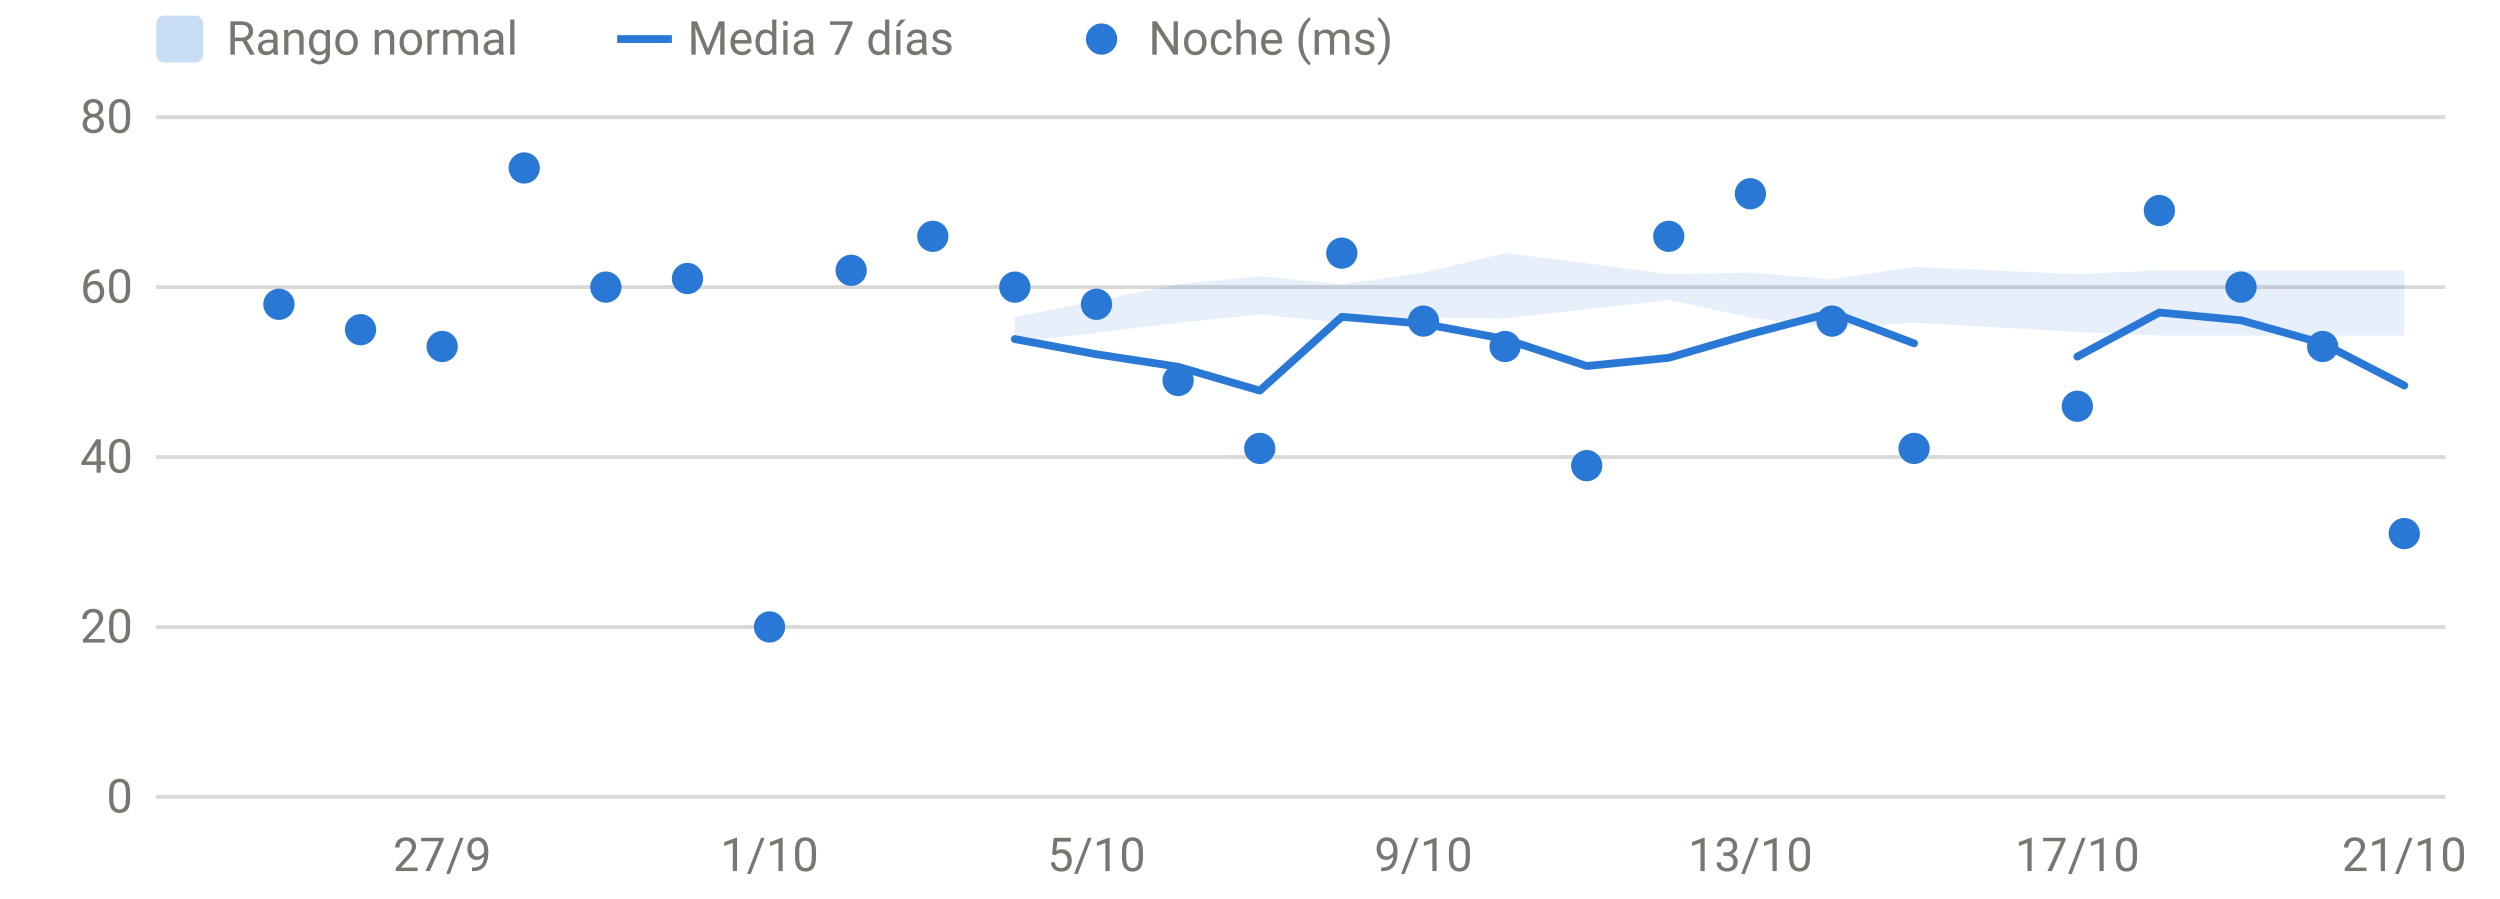
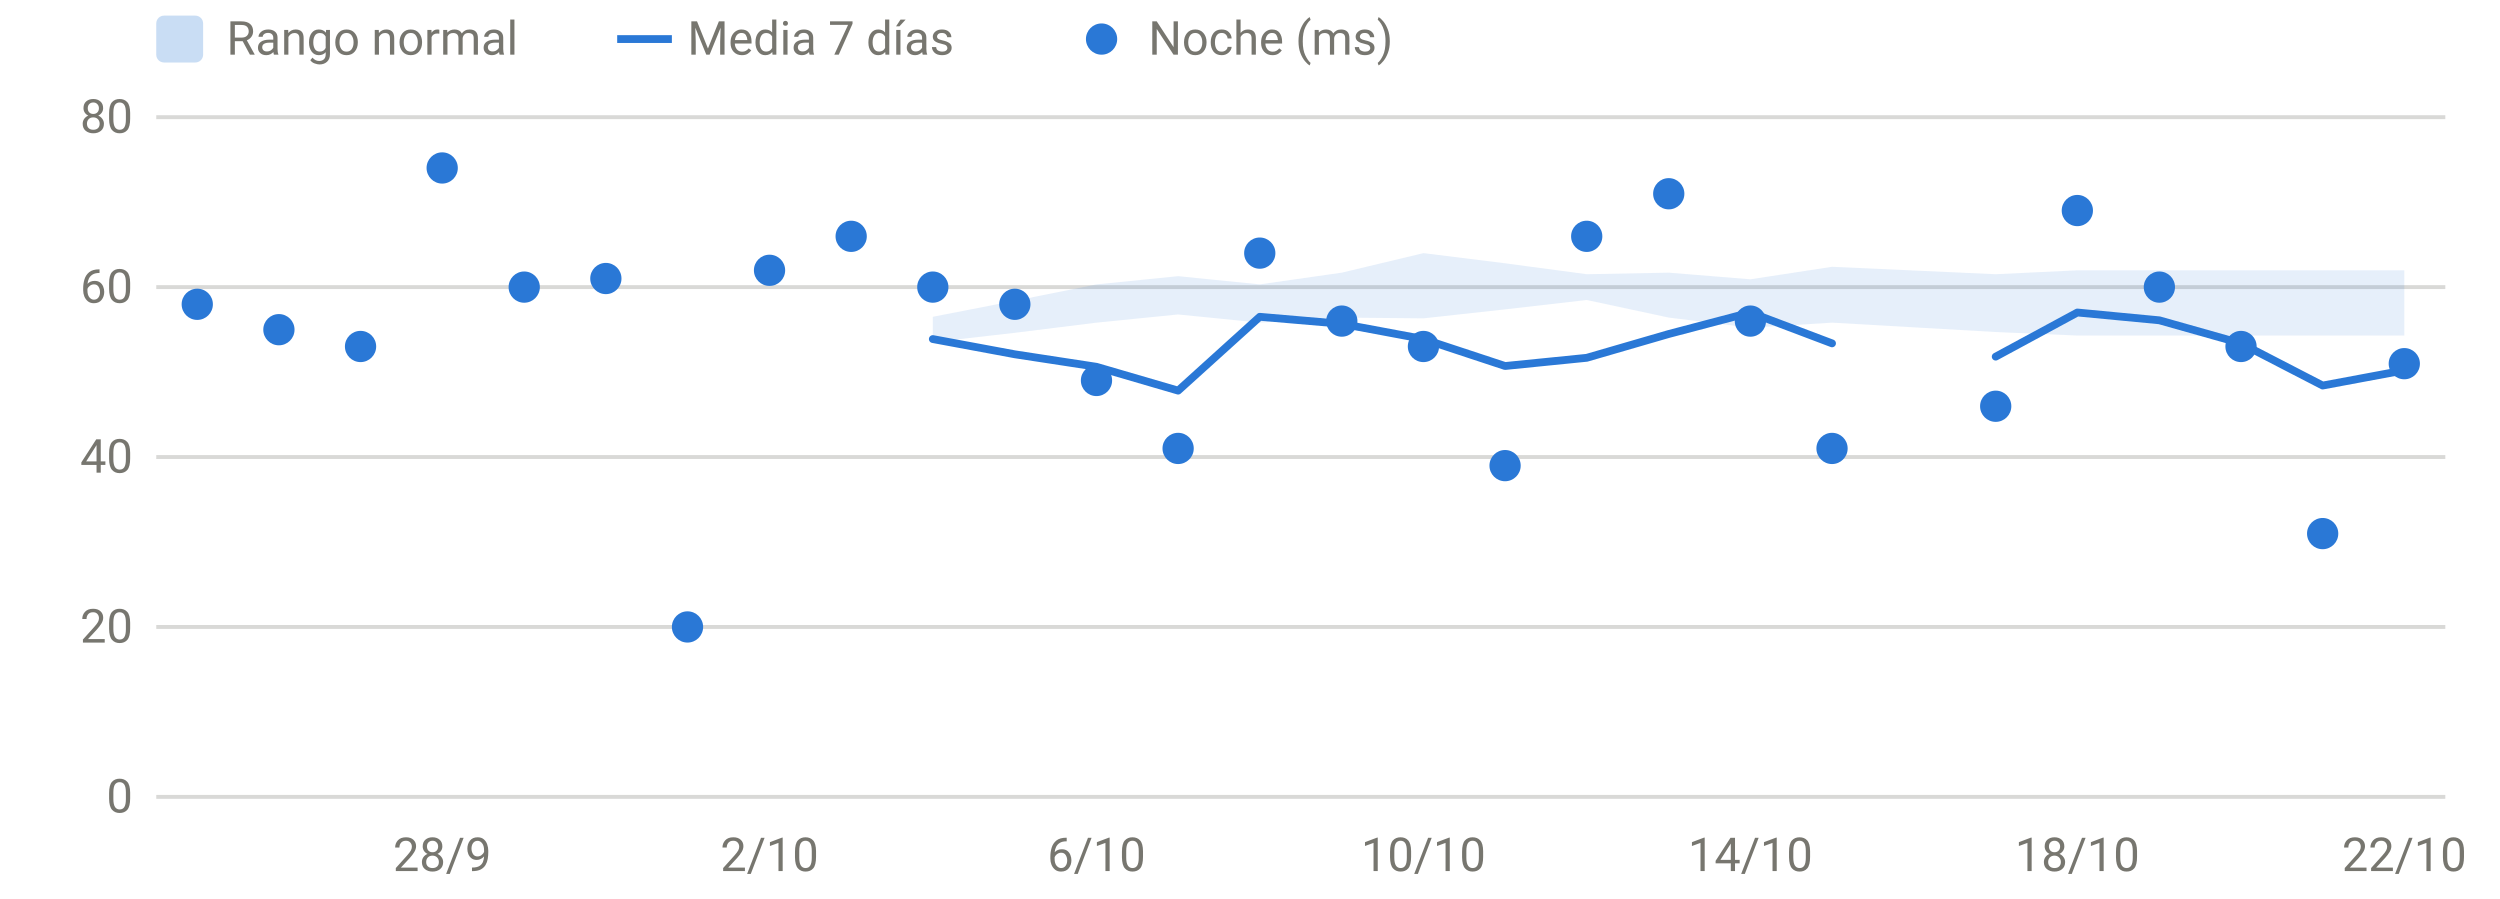
<svg xmlns="http://www.w3.org/2000/svg" viewBox="0 0 640 230" width="640" height="230" role="img" aria-label="HRV nocturna" font-family="system-ui,-apple-system,Segoe UI,Roboto,sans-serif" font-size="12" fill="#77766f">
  <line x1="40" x2="626" y1="204.0" y2="204.0" stroke="rgba(119,118,111,0.28)" stroke-width="1" />
  <text x="34" y="208.0" text-anchor="end">0</text>
  <line x1="40" x2="626" y1="160.5" y2="160.5" stroke="rgba(119,118,111,0.28)" stroke-width="1" />
  <text x="34" y="164.5" text-anchor="end">20</text>
  <line x1="40" x2="626" y1="117.0" y2="117.0" stroke="rgba(119,118,111,0.28)" stroke-width="1" />
  <text x="34" y="121.0" text-anchor="end">40</text>
  <line x1="40" x2="626" y1="73.5" y2="73.5" stroke="rgba(119,118,111,0.28)" stroke-width="1" />
  <text x="34" y="77.5" text-anchor="end">60</text>
  <line x1="40" x2="626" y1="30.0" y2="30.0" stroke="rgba(119,118,111,0.28)" stroke-width="1" />
  <text x="34" y="34.0" text-anchor="end">80</text>
-   <text x="113.2" y="223" text-anchor="middle">27/9</text>
-   <text x="197.0" y="223" text-anchor="middle">1/10</text>
-   <text x="280.7" y="223" text-anchor="middle">5/10</text>
-   <text x="364.4" y="223" text-anchor="middle">9/10</text>
-   <text x="448.1" y="223" text-anchor="middle">13/10</text>
-   <text x="531.8" y="223" text-anchor="middle">17/10</text>
-   <text x="615.5" y="223" text-anchor="middle">21/10</text>
-   <path d="M259.8,81.1 L280.7,77.0 L301.6,72.8 L322.5,70.7 L343.5,72.8 L364.4,69.8 L385.3,64.8 L406.2,67.4 L427.2,70.2 L448.1,69.8 L469.0,71.5 L490.0,68.3 L531.8,70.2 L552.8,69.2 L573.7,69.2 L594.6,69.2 L615.5,69.2 L615.5,85.9 L594.6,85.9 L573.7,85.9 L552.8,85.9 L531.8,85.0 L490.0,82.6 L469.0,83.9 L448.1,81.3 L427.2,76.8 L406.2,79.2 L385.3,81.5 L364.4,81.3 L343.5,82.6 L322.5,80.5 L301.6,82.6 L280.7,85.2 L259.8,87.6 Z" fill="#2a78d6" fill-opacity="0.12" />
-   <path d="M259.8,86.8 L280.7,90.7 L301.6,93.9 L322.5,100.0 L343.5,81.1 L364.4,82.9 L385.3,86.8 L406.2,93.7 L427.2,91.6 L448.1,85.5 L469.0,80.0 L490.0,87.9" fill="none" stroke="#2a78d6" stroke-width="2" stroke-linejoin="round" stroke-linecap="round" />
-   <path d="M531.8,91.3 L552.8,80.0 L573.7,82.0 L594.6,87.9 L615.5,98.7" fill="none" stroke="#2a78d6" stroke-width="2" stroke-linejoin="round" stroke-linecap="round" />
-   <circle cx="71.4" cy="77.9" r="4" fill="#2a78d6" />
-   <circle cx="92.3" cy="84.4" r="4" fill="#2a78d6" />
-   <circle cx="113.2" cy="88.7" r="4" fill="#2a78d6" />
-   <circle cx="134.2" cy="43.0" r="4" fill="#2a78d6" />
-   <circle cx="155.1" cy="73.5" r="4" fill="#2a78d6" />
-   <circle cx="176.0" cy="71.3" r="4" fill="#2a78d6" />
-   <circle cx="197.0" cy="160.5" r="4" fill="#2a78d6" />
-   <circle cx="217.9" cy="69.2" r="4" fill="#2a78d6" />
-   <circle cx="238.8" cy="60.5" r="4" fill="#2a78d6" />
-   <circle cx="259.8" cy="73.5" r="4" fill="#2a78d6" />
-   <circle cx="280.7" cy="77.9" r="4" fill="#2a78d6" />
-   <circle cx="301.6" cy="97.4" r="4" fill="#2a78d6" />
-   <circle cx="322.5" cy="114.8" r="4" fill="#2a78d6" />
-   <circle cx="343.5" cy="64.8" r="4" fill="#2a78d6" />
-   <circle cx="364.4" cy="82.2" r="4" fill="#2a78d6" />
-   <circle cx="385.3" cy="88.7" r="4" fill="#2a78d6" />
-   <circle cx="406.2" cy="119.2" r="4" fill="#2a78d6" />
-   <circle cx="427.2" cy="60.5" r="4" fill="#2a78d6" />
-   <circle cx="448.1" cy="49.6" r="4" fill="#2a78d6" />
-   <circle cx="469.0" cy="82.2" r="4" fill="#2a78d6" />
-   <circle cx="490.0" cy="114.8" r="4" fill="#2a78d6" />
-   <circle cx="531.8" cy="104.0" r="4" fill="#2a78d6" />
-   <circle cx="552.8" cy="53.9" r="4" fill="#2a78d6" />
-   <circle cx="573.7" cy="73.5" r="4" fill="#2a78d6" />
-   <circle cx="594.6" cy="88.7" r="4" fill="#2a78d6" />
-   <circle cx="615.5" cy="136.6" r="4" fill="#2a78d6" />
+   <text x="113.2" y="223" text-anchor="middle">28/9</text>
+   <text x="197.0" y="223" text-anchor="middle">2/10</text>
+   <text x="280.7" y="223" text-anchor="middle">6/10</text>
+   <text x="364.4" y="223" text-anchor="middle">10/10</text>
+   <text x="448.1" y="223" text-anchor="middle">14/10</text>
+   <text x="531.8" y="223" text-anchor="middle">18/10</text>
+   <text x="615.5" y="223" text-anchor="middle">22/10</text>
+   <path d="M238.8,81.1 L259.8,77.0 L280.7,72.8 L301.6,70.7 L322.5,72.8 L343.5,69.8 L364.4,64.8 L385.3,67.4 L406.2,70.2 L427.2,69.8 L448.1,71.5 L469.0,68.3 L510.9,70.2 L531.8,69.2 L552.8,69.2 L573.7,69.2 L594.6,69.2 L615.5,69.2 L615.5,85.9 L594.6,85.9 L573.7,85.9 L552.8,85.9 L531.8,85.9 L510.9,85.0 L469.0,82.6 L448.1,83.9 L427.2,81.3 L406.2,76.8 L385.3,79.2 L364.4,81.5 L343.5,81.3 L322.5,82.6 L301.6,80.5 L280.7,82.6 L259.8,85.2 L238.8,87.6 Z" fill="#2a78d6" fill-opacity="0.12" />
+   <path d="M238.8,86.8 L259.8,90.7 L280.7,93.9 L301.6,100.0 L322.5,81.1 L343.5,82.9 L364.4,86.8 L385.3,93.7 L406.2,91.6 L427.2,85.5 L448.1,80.0 L469.0,87.9" fill="none" stroke="#2a78d6" stroke-width="2" stroke-linejoin="round" stroke-linecap="round" />
+   <path d="M510.9,91.3 L531.8,80.0 L552.8,82.0 L573.7,87.9 L594.6,98.7 L615.5,94.8" fill="none" stroke="#2a78d6" stroke-width="2" stroke-linejoin="round" stroke-linecap="round" />
+   <circle cx="50.5" cy="77.9" r="4" fill="#2a78d6" />
+   <circle cx="71.4" cy="84.4" r="4" fill="#2a78d6" />
+   <circle cx="92.3" cy="88.7" r="4" fill="#2a78d6" />
+   <circle cx="113.2" cy="43.0" r="4" fill="#2a78d6" />
+   <circle cx="134.2" cy="73.5" r="4" fill="#2a78d6" />
+   <circle cx="155.1" cy="71.3" r="4" fill="#2a78d6" />
+   <circle cx="176.0" cy="160.5" r="4" fill="#2a78d6" />
+   <circle cx="197.0" cy="69.2" r="4" fill="#2a78d6" />
+   <circle cx="217.9" cy="60.5" r="4" fill="#2a78d6" />
+   <circle cx="238.8" cy="73.5" r="4" fill="#2a78d6" />
+   <circle cx="259.8" cy="77.9" r="4" fill="#2a78d6" />
+   <circle cx="280.7" cy="97.4" r="4" fill="#2a78d6" />
+   <circle cx="301.6" cy="114.8" r="4" fill="#2a78d6" />
+   <circle cx="322.5" cy="64.8" r="4" fill="#2a78d6" />
+   <circle cx="343.5" cy="82.2" r="4" fill="#2a78d6" />
+   <circle cx="364.4" cy="88.7" r="4" fill="#2a78d6" />
+   <circle cx="385.3" cy="119.2" r="4" fill="#2a78d6" />
+   <circle cx="406.2" cy="60.5" r="4" fill="#2a78d6" />
+   <circle cx="427.2" cy="49.6" r="4" fill="#2a78d6" />
+   <circle cx="448.1" cy="82.2" r="4" fill="#2a78d6" />
+   <circle cx="469.0" cy="114.8" r="4" fill="#2a78d6" />
+   <circle cx="510.9" cy="104.0" r="4" fill="#2a78d6" />
+   <circle cx="531.8" cy="53.9" r="4" fill="#2a78d6" />
+   <circle cx="552.8" cy="73.5" r="4" fill="#2a78d6" />
+   <circle cx="573.7" cy="88.7" r="4" fill="#2a78d6" />
+   <circle cx="594.6" cy="136.6" r="4" fill="#2a78d6" />
+   <circle cx="615.5" cy="93.1" r="4" fill="#2a78d6" />
  <rect x="40" y="4" width="12" height="12" rx="2" fill="rgba(42,120,214,0.25)" />
  <text x="58" y="14">Rango normal</text>
  <line x1="158" x2="172" y1="10" y2="10" stroke="#2a78d6" stroke-width="2" />
  <text x="176" y="14">Media 7 días</text>
  <circle cx="282" cy="10" r="4" fill="#2a78d6" />
  <text x="294" y="14">Noche (ms)</text>
</svg>
